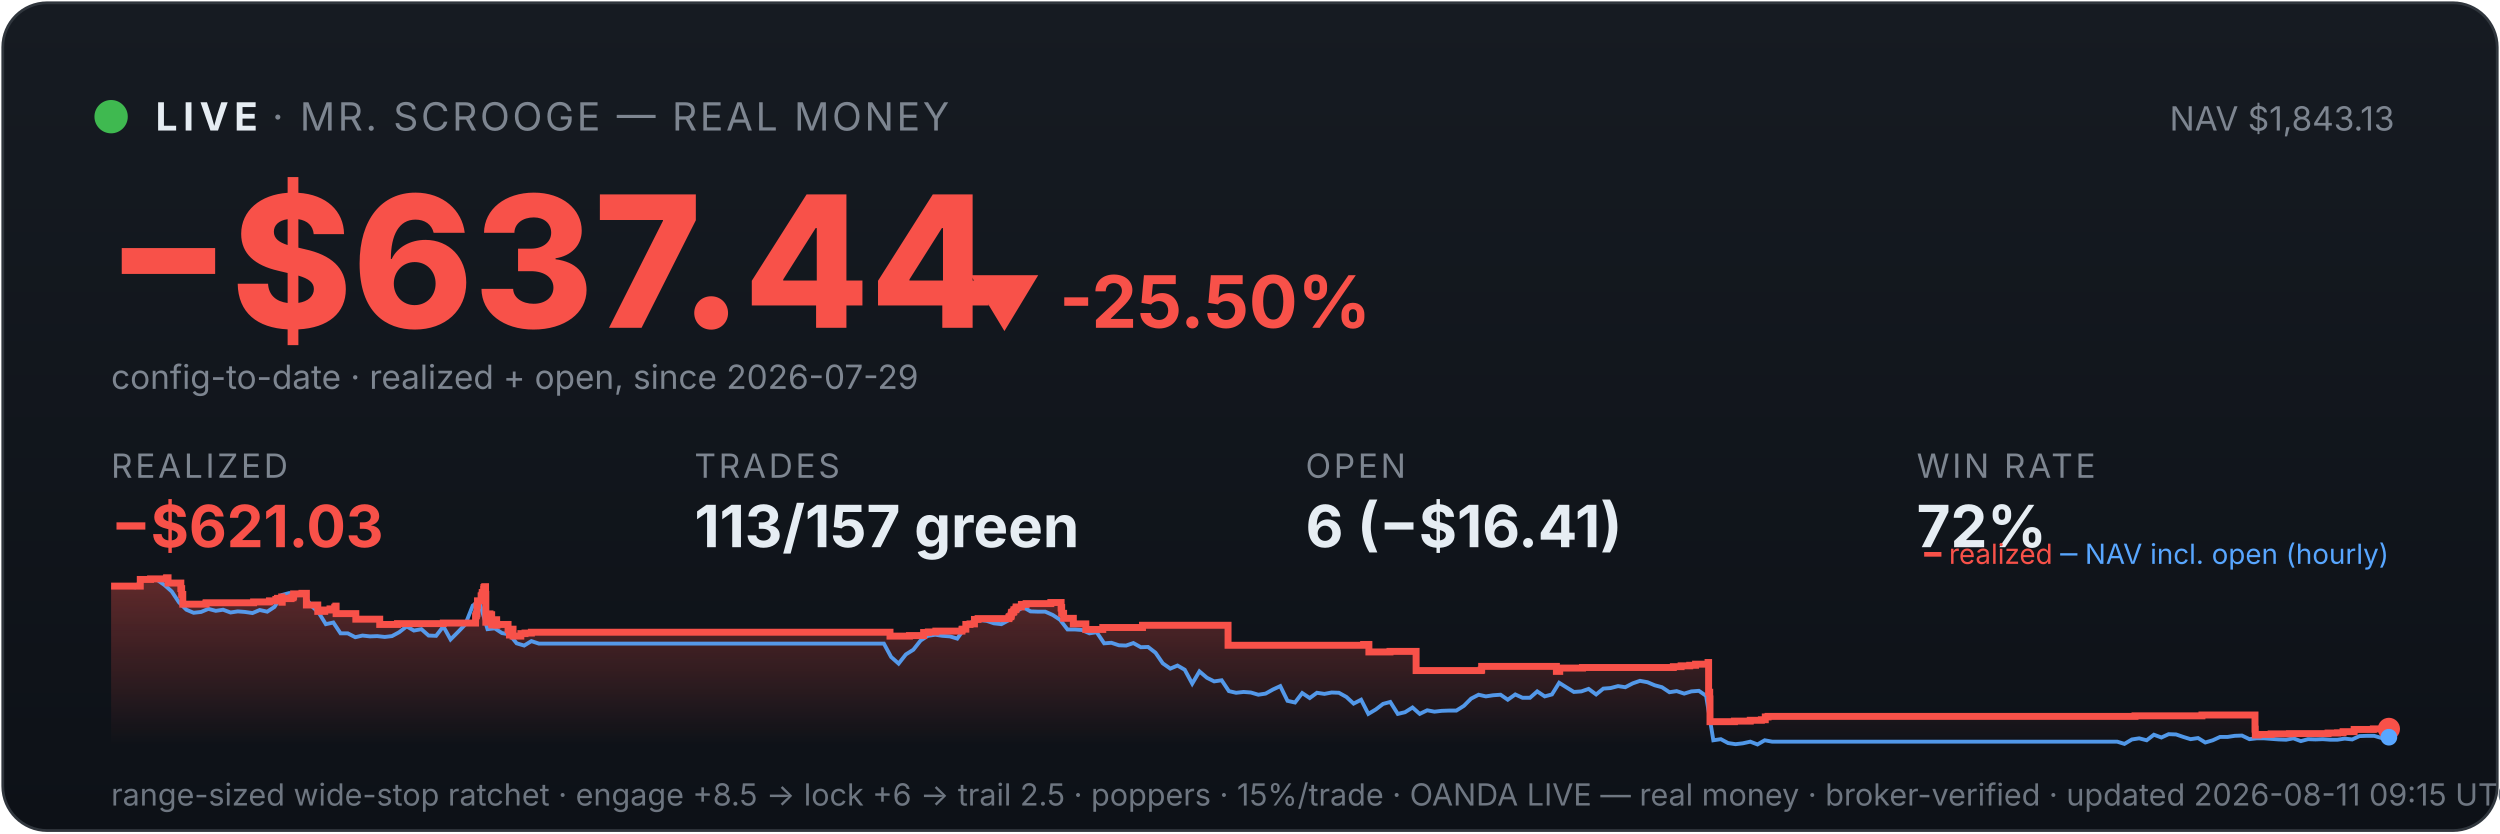
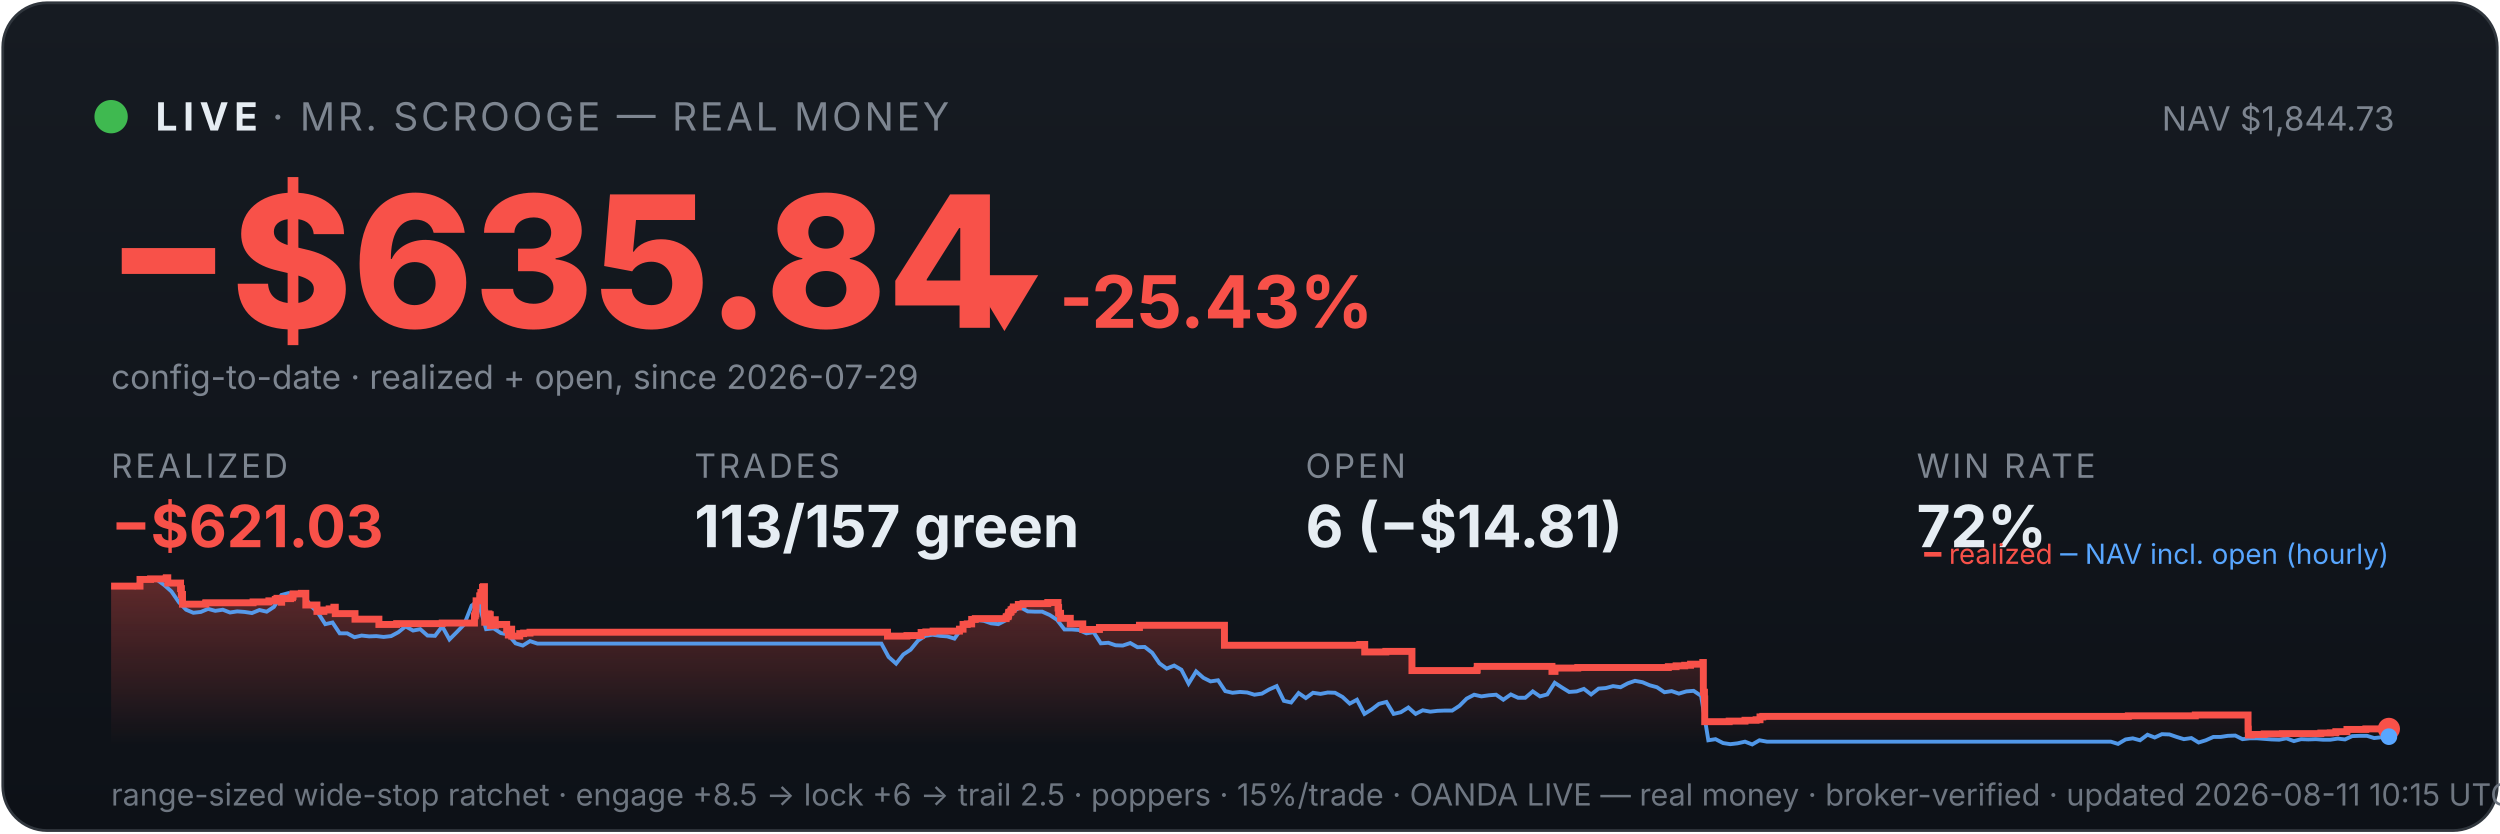
<svg xmlns="http://www.w3.org/2000/svg" viewBox="0 0 900 300" width="100%" font-family="system-ui,-apple-system,sans-serif">
  <defs>
    <linearGradient id="bg" x1="0" y1="0" x2="0" y2="1">
      <stop offset="0" stop-color="#161b22" />
      <stop offset="1" stop-color="#0d1117" />
    </linearGradient>
    <linearGradient id="fill" x1="0" y1="0" x2="0" y2="1">
      <stop offset="0" stop-color="#f85149" stop-opacity="0.35" />
      <stop offset="1" stop-color="#f85149" stop-opacity="0" />
    </linearGradient>
  </defs>
  <rect x="1" y="1" width="898" height="298" rx="16" fill="url(#bg)" stroke="#30363d" />
  <circle cx="40" cy="42" r="6" fill="#3fb950" />
  <text x="56" y="47" font-size="14" font-weight="700" fill="#e6edf3" letter-spacing="2">LIVE</text>
  <text x="98" y="47" font-size="14" fill="#7d8590" letter-spacing="1">· MR. SCROOGE — REAL MONEY</text>
-   <text x="862" y="47" font-size="12" fill="#7d8590" text-anchor="end">NAV $1,843.13</text>
-   <text x="38" y="118" font-size="66" font-weight="800" fill="#f85149">−$637.44</text>
-   <text x="348" y="118" font-size="26" font-weight="700" fill="#f85149">▼ -25.50%</text>
+   <text x="862" y="47" font-size="12" fill="#7d8590" text-anchor="end">NAV $1,844.73</text>
+   <text x="38" y="118" font-size="66" font-weight="800" fill="#f85149">−$635.84</text>
+   <text x="348" y="118" font-size="26" font-weight="700" fill="#f85149">▼ -25.43%</text>
  <text x="40" y="140" font-size="12" fill="#7d8590">config-to-date · realized + open, since 2026-07-29</text>
  <text x="40" y="172" font-family="system-ui,-apple-system,sans-serif" font-size="12" fill="#7d8590" letter-spacing="1">REALIZED</text>
  <text x="40" y="197" font-family="system-ui,-apple-system,sans-serif" font-size="21" font-weight="700" fill="#f85149">−$621.03</text>
  <text x="250" y="172" font-family="system-ui,-apple-system,sans-serif" font-size="12" fill="#7d8590" letter-spacing="1">TRADES</text>
  <text x="250" y="197" font-family="system-ui,-apple-system,sans-serif" font-size="21" font-weight="700" fill="#e6edf3">113/157 green</text>
  <text x="470" y="172" font-family="system-ui,-apple-system,sans-serif" font-size="12" fill="#7d8590" letter-spacing="1">OPEN</text>
-   <text x="470" y="197" font-family="system-ui,-apple-system,sans-serif" font-size="21" font-weight="700" fill="#e6edf3">6 (−$16.41)</text>
+   <text x="470" y="197" font-family="system-ui,-apple-system,sans-serif" font-size="21" font-weight="700" fill="#e6edf3">6 (−$14.81)</text>
  <text x="690" y="172" font-family="system-ui,-apple-system,sans-serif" font-size="12" fill="#7d8590" letter-spacing="1">WIN RATE</text>
  <text x="690" y="197" font-family="system-ui,-apple-system,sans-serif" font-size="21" font-weight="700" fill="#e6edf3">72%</text>
-   <polygon points="40,268 40.0,211.0 50.5,211.0 50.5,208.6 54.2,208.6 54.2,208.4 59.9,208.4 59.9,208.2 60.0,208.2 60.0,208.0 60.5,208.0 60.5,209.9 65.1,209.9 65.1,211.9 65.4,211.9 65.4,214.0 65.8,214.0 65.8,215.8 65.8,215.8 65.8,217.5 74.1,217.5 74.1,217.3 74.2,217.3 74.2,217.0 91.3,217.0 91.3,216.7 97.0,216.7 97.0,216.3 99.3,216.3 99.3,215.8 99.9,215.8 99.9,215.4 101.4,215.4 101.4,214.9 101.5,214.9 101.5,216.8 101.6,216.8 101.6,215.5 104.8,215.5 104.8,215.2 105.5,215.2 105.5,214.7 105.7,214.7 105.7,213.8 108.7,213.8 108.7,213.6 110.3,213.6 110.3,215.5 110.3,215.5 110.3,217.8 114.4,217.8 114.4,220.1 116.9,220.1 116.9,219.6 118.8,219.6 118.8,219.2 120.5,219.2 120.5,218.6 120.9,218.6 120.9,218.2 121.0,218.2 121.0,220.9 128.1,220.9 128.1,222.9 136.7,222.9 136.7,224.8 143.1,224.8 143.1,224.5 159.6,224.5 159.6,224.3 171.2,224.3 171.2,223.1 171.2,223.1 171.2,222.7 171.2,222.7 171.2,221.7 171.5,221.7 171.5,221.0 171.7,221.0 171.7,218.0 171.9,218.0 171.9,216.3 173.2,216.3 173.2,215.3 173.2,215.3 173.2,214.5 173.5,214.5 173.5,214.2 173.6,214.2 173.6,213.3 174.1,213.3 174.1,212.2 174.2,212.2 174.2,211.5 174.5,211.5 174.5,211.2 174.8,211.2 174.8,214.0 174.9,214.0 174.9,217.3 174.9,217.3 174.9,220.6 174.9,220.6 174.9,224.0 175.3,224.0 175.3,222.0 175.4,222.0 175.4,221.7 176.0,221.7 176.0,221.5 176.2,221.5 176.2,221.0 176.4,221.0 176.4,222.9 176.5,222.9 176.5,221.8 176.6,221.8 176.6,221.7 176.9,221.7 176.9,221.3 177.0,221.3 177.0,223.3 177.0,223.3 177.0,225.2 177.0,225.2 177.0,224.9 177.3,224.9 177.3,225.0 177.5,225.0 177.5,224.7 177.5,224.7 177.5,224.3 177.8,224.3 177.8,223.6 177.8,223.6 177.8,223.4 177.9,223.4 177.9,223.1 178.8,223.1 178.8,225.1 178.9,225.1 178.9,224.8 182.9,224.8 182.9,226.7 183.4,226.7 183.4,228.6 183.5,228.6 183.5,227.6 183.7,227.6 183.7,226.9 184.0,226.9 184.0,226.5 184.7,226.5 184.7,229.0 187.5,229.0 187.5,228.1 189.0,228.1 189.0,227.9 191.3,227.9 191.3,227.6 320.4,227.6 320.4,229.0 327.4,229.0 327.4,228.8 332.5,228.8 332.5,227.7 334.2,227.7 334.2,227.5 336.9,227.5 336.9,227.2 346.3,227.2 346.3,226.7 346.4,226.7 346.4,226.5 347.7,226.5 347.7,224.8 349.2,224.8 349.2,224.6 350.8,224.6 350.8,223.0 352.1,223.0 352.1,222.7 363.2,222.7 363.2,222.2 363.4,222.2 363.4,222.0 363.9,222.0 363.9,221.7 364.0,221.7 364.0,221.4 364.1,221.4 364.1,220.6 364.3,220.6 364.3,220.4 364.8,220.4 364.8,220.2 365.0,220.2 365.0,219.9 365.0,219.9 365.0,219.5 365.6,219.5 365.6,219.3 365.8,219.3 365.8,218.8 365.8,218.8 365.8,218.5 367.7,218.5 367.7,218.3 367.7,218.3 367.7,217.8 367.7,217.8 367.7,217.6 369.4,217.6 369.4,217.3 378.3,217.3 378.3,216.9 382.0,216.9 382.0,218.9 382.1,218.9 382.1,218.7 382.2,218.7 382.2,220.8 382.9,220.8 382.9,222.6 386.4,222.6 386.4,224.6 390.9,224.6 390.9,226.6 397.0,226.6 397.0,225.9 411.3,225.9 411.3,225.1 442.1,225.1 442.1,232.3 490.9,232.3 490.9,232.0 492.8,232.0 492.8,234.7 500.4,234.7 500.4,234.5 509.8,234.5 509.8,241.4 533.2,241.4 533.2,241.2 533.4,241.2 533.4,239.9 560.3,239.9 560.3,241.7 561.5,241.7 561.5,240.5 569.7,240.5 569.7,240.3 602.4,240.3 602.4,240.0 605.2,240.0 605.2,239.7 608.3,239.7 608.3,239.5 610.4,239.5 610.4,239.1 614.9,239.1 614.9,238.5 615.1,238.5 615.1,241.1 615.1,241.1 615.1,249.2 615.5,249.2 615.5,251.6 615.6,251.6 615.6,259.8 624.4,259.8 624.4,259.6 630.1,259.6 630.1,259.3 634.1,259.3 634.1,259.1 635.5,259.1 635.5,258.5 635.5,258.5 635.5,258.1 636.5,258.1 636.5,257.9 768.6,257.9 768.6,257.7 792.7,257.7 792.7,257.4 811.8,257.4 811.8,261.9 811.8,261.9 811.8,262.5 811.9,262.5 811.9,263.2 811.9,263.2 811.9,263.5 811.9,263.5 811.9,263.6 811.9,263.6 811.9,264.6 813.0,264.6 813.0,264.4 817.6,264.4 817.6,264.2 824.2,264.2 824.2,264.1 838.1,264.1 838.1,263.9 841.5,263.9 841.5,263.8 843.5,263.8 843.5,263.4 847.5,263.4 847.5,262.6 854.4,262.6 854.4,262.5 854.4,262.5 854.4,262.4 860.0,262.4 860.0,262.4 860,268" fill="url(#fill)" />
-   <polyline points="40.6,211.0 40.7,211.0 43.3,211.0 43.7,211.0 45.9,211.1 48.6,211.4 51.2,208.7 53.9,208.2 56.5,208.7 59.2,210.6 61.8,212.9 64.4,216.8 67.1,219.5 69.7,220.6 72.4,220.3 75.0,219.2 77.7,219.9 80.3,219.5 83.0,220.5 85.6,220.1 88.2,220.3 90.9,220.7 93.5,219.6 96.2,220.2 98.8,218.5 101.5,214.2 104.1,213.5 106.7,214.3 109.4,214.1 112.0,218.0 114.7,220.5 117.3,224.7 120.0,224.1 122.6,228.0 125.2,228.0 127.9,229.4 130.5,228.8 133.2,229.1 135.8,229.0 138.5,229.3 141.1,229.0 143.7,227.6 146.4,225.5 149.0,227.0 151.7,226.5 154.3,228.8 157.0,228.9 159.6,225.5 162.2,230.2 164.9,227.5 167.5,224.8 170.2,218.0 172.1,216.8 172.8,217.5 175.5,226.5 178.1,226.2 180.7,227.9 183.4,228.4 186.0,231.6 188.7,232.4 191.3,230.8 194.0,231.7 196.6,231.7 199.2,231.7 201.9,231.7 204.5,231.7 207.2,231.7 209.8,231.7 212.5,231.7 215.1,231.7 217.7,231.7 220.4,231.7 223.0,231.7 225.7,231.7 228.3,231.7 231.0,231.7 233.6,231.7 236.2,231.7 238.9,231.7 241.5,231.7 244.2,231.7 246.8,231.7 249.5,231.7 252.1,231.7 254.7,231.7 257.4,231.7 260.0,231.7 262.7,231.7 265.3,231.7 268.0,231.7 270.6,231.7 273.2,231.7 275.9,231.7 278.5,231.7 281.2,231.7 283.8,231.7 286.5,231.7 289.1,231.7 291.7,231.7 294.4,231.7 297.0,231.7 299.7,231.7 302.3,231.7 305.0,231.7 307.6,231.7 310.3,231.7 312.9,231.7 315.5,231.7 318.2,231.7 320.8,236.5 323.5,238.9 326.1,235.6 328.8,233.9 331.4,230.6 334.0,228.9 336.7,228.5 339.3,228.9 342.0,229.1 344.6,229.9 347.3,226.1 349.9,223.9 352.5,223.2 355.2,223.5 357.8,224.4 360.5,224.7 363.1,223.3 365.8,220.1 368.4,218.6 371.0,220.1 373.7,220.2 376.3,220.2 379.0,221.4 381.6,223.1 384.3,226.6 386.9,226.6 389.5,226.8 392.2,228.0 394.8,227.6 397.5,231.6 400.1,231.4 402.8,232.3 405.4,232.4 408.0,231.5 410.7,233.0 413.3,232.9 416.0,235.0 418.6,238.8 421.3,240.7 423.9,239.6 426.5,241.1 429.2,246.1 431.8,241.7 434.5,244.0 437.1,245.3 439.8,244.9 442.4,248.8 445.0,249.4 447.7,249.1 450.3,249.3 453.0,250.1 455.6,249.7 458.3,248.2 460.9,247.0 463.5,252.3 466.2,252.9 468.8,249.5 471.5,251.3 474.1,249.4 476.8,249.8 479.4,249.3 482.0,249.4 484.7,250.9 487.3,253.3 490.0,251.9 492.6,257.0 495.3,255.4 497.9,253.4 500.5,252.7 503.2,257.0 505.8,256.4 508.5,254.7 511.1,257.0 513.8,255.7 516.4,256.2 519.0,255.9 521.7,255.8 524.3,255.8 527.0,254.1 529.6,251.5 532.3,250.1 534.9,250.7 537.5,250.3 540.2,250.1 542.8,251.9 545.5,250.0 548.1,251.2 550.8,251.2 553.4,248.9 556.1,250.7 558.7,250.0 561.3,245.8 564.0,247.5 566.6,249.1 569.3,248.9 571.9,248.0 574.6,250.0 577.2,247.9 579.8,247.7 582.5,247.0 585.1,247.4 587.8,246.0 590.4,245.1 593.1,245.6 595.7,246.7 598.3,247.4 601.0,249.2 603.6,248.8 606.3,249.7 608.9,248.9 611.6,248.7 614.2,250.5 616.8,266.5 619.5,266.1 622.1,267.5 624.8,267.9 627.4,267.6 630.1,267.0 632.7,268.0 635.3,266.5 638.0,267.0 640.6,267.0 643.3,267.0 645.9,267.0 648.6,267.0 651.2,267.0 653.8,267.0 656.5,267.0 659.1,267.0 661.8,267.0 664.4,267.0 667.1,267.0 669.7,267.0 672.3,267.0 675.0,267.0 677.6,267.0 680.3,267.0 682.9,267.0 685.6,267.0 688.2,267.0 690.8,267.0 693.5,267.0 696.1,267.0 698.8,267.0 701.4,267.0 704.1,267.0 706.7,267.0 709.3,267.0 712.0,267.0 714.6,267.0 717.3,267.0 719.9,267.0 722.6,267.0 725.2,267.0 727.8,267.0 730.5,267.0 733.1,267.0 735.8,267.0 738.4,267.0 741.1,267.0 743.7,267.0 746.3,267.0 749.0,267.0 751.6,267.0 754.3,267.0 756.9,267.0 759.6,267.0 762.2,267.0 764.8,267.8 767.5,266.2 770.1,265.8 772.8,266.5 775.4,264.5 778.1,265.5 780.7,264.3 783.4,264.4 786.0,265.3 788.6,266.1 791.3,265.7 793.9,267.3 796.6,266.5 799.2,265.3 801.9,265.3 804.5,264.9 807.1,264.8 809.8,266.1 812.4,265.8 815.1,265.8 817.7,266.0 820.4,266.2 823.0,266.3 825.6,265.8 828.3,266.8 830.9,266.1 833.6,266.2 836.2,266.1 838.9,266.3 841.5,266.3 844.1,265.9 846.8,266.2 849.4,265.0 852.1,264.9 854.7,264.9 857.4,265.7 860.0,265.4" fill="none" stroke="#58a6ff" stroke-width="1.4" opacity="0.9" />
-   <polyline points="40.0,211.0 50.5,211.0 50.5,208.6 54.2,208.6 54.2,208.4 59.9,208.4 59.9,208.2 60.0,208.2 60.0,208.0 60.5,208.0 60.5,209.9 65.1,209.9 65.1,211.9 65.4,211.9 65.4,214.0 65.8,214.0 65.8,215.8 65.8,215.8 65.8,217.5 74.1,217.5 74.1,217.3 74.2,217.3 74.2,217.0 91.3,217.0 91.3,216.7 97.0,216.7 97.0,216.3 99.3,216.3 99.3,215.8 99.9,215.8 99.9,215.4 101.4,215.4 101.4,214.9 101.5,214.9 101.5,216.8 101.6,216.8 101.6,215.5 104.8,215.5 104.8,215.2 105.5,215.2 105.5,214.7 105.7,214.7 105.7,213.8 108.7,213.8 108.7,213.6 110.3,213.6 110.3,215.5 110.3,215.5 110.3,217.8 114.4,217.8 114.4,220.1 116.9,220.1 116.9,219.6 118.8,219.6 118.8,219.2 120.5,219.2 120.5,218.6 120.9,218.6 120.9,218.2 121.0,218.2 121.0,220.9 128.1,220.9 128.1,222.9 136.7,222.9 136.7,224.8 143.1,224.8 143.1,224.5 159.6,224.5 159.6,224.3 171.2,224.3 171.2,223.1 171.2,223.1 171.2,222.7 171.2,222.7 171.2,221.7 171.5,221.7 171.5,221.0 171.7,221.0 171.7,218.0 171.9,218.0 171.9,216.3 173.2,216.3 173.2,215.3 173.2,215.3 173.2,214.5 173.5,214.5 173.5,214.2 173.6,214.2 173.6,213.3 174.1,213.3 174.1,212.2 174.2,212.2 174.2,211.5 174.5,211.5 174.5,211.2 174.8,211.2 174.8,214.0 174.9,214.0 174.9,217.3 174.9,217.3 174.9,220.6 174.9,220.6 174.9,224.0 175.3,224.0 175.3,222.0 175.4,222.0 175.4,221.7 176.0,221.7 176.0,221.5 176.2,221.5 176.2,221.0 176.4,221.0 176.4,222.9 176.5,222.9 176.5,221.8 176.6,221.8 176.6,221.7 176.9,221.7 176.9,221.3 177.0,221.3 177.0,223.3 177.0,223.3 177.0,225.2 177.0,225.2 177.0,224.9 177.3,224.9 177.3,225.0 177.5,225.0 177.5,224.7 177.5,224.7 177.5,224.3 177.8,224.3 177.8,223.6 177.8,223.6 177.8,223.4 177.9,223.4 177.9,223.1 178.8,223.1 178.8,225.1 178.9,225.1 178.9,224.8 182.9,224.8 182.9,226.7 183.4,226.7 183.4,228.6 183.5,228.6 183.5,227.6 183.7,227.6 183.7,226.9 184.0,226.9 184.0,226.5 184.7,226.5 184.7,229.0 187.5,229.0 187.5,228.1 189.0,228.1 189.0,227.9 191.3,227.9 191.3,227.6 320.4,227.6 320.4,229.0 327.4,229.0 327.4,228.8 332.5,228.8 332.5,227.7 334.2,227.7 334.2,227.5 336.9,227.5 336.9,227.2 346.3,227.2 346.3,226.7 346.4,226.7 346.4,226.5 347.7,226.5 347.7,224.8 349.2,224.8 349.2,224.6 350.8,224.6 350.8,223.0 352.1,223.0 352.1,222.7 363.2,222.7 363.2,222.2 363.4,222.2 363.4,222.0 363.9,222.0 363.9,221.7 364.0,221.7 364.0,221.4 364.1,221.4 364.1,220.6 364.3,220.6 364.3,220.4 364.8,220.4 364.8,220.2 365.0,220.2 365.0,219.9 365.0,219.9 365.0,219.5 365.6,219.5 365.6,219.3 365.8,219.3 365.8,218.8 365.8,218.8 365.8,218.5 367.7,218.5 367.7,218.3 367.7,218.3 367.7,217.8 367.7,217.8 367.7,217.6 369.4,217.6 369.4,217.3 378.3,217.3 378.3,216.9 382.0,216.9 382.0,218.9 382.1,218.9 382.1,218.7 382.2,218.7 382.2,220.8 382.9,220.8 382.9,222.6 386.4,222.6 386.4,224.6 390.9,224.6 390.9,226.6 397.0,226.6 397.0,225.9 411.3,225.9 411.3,225.1 442.1,225.1 442.1,232.3 490.9,232.3 490.9,232.0 492.8,232.0 492.8,234.7 500.4,234.7 500.4,234.5 509.8,234.5 509.8,241.4 533.2,241.4 533.2,241.2 533.4,241.2 533.4,239.9 560.3,239.9 560.3,241.7 561.5,241.7 561.5,240.5 569.7,240.5 569.7,240.3 602.4,240.3 602.4,240.0 605.2,240.0 605.2,239.7 608.3,239.7 608.3,239.5 610.4,239.5 610.4,239.1 614.9,239.1 614.9,238.5 615.1,238.5 615.1,241.1 615.1,241.1 615.1,249.2 615.5,249.2 615.5,251.6 615.6,251.6 615.6,259.8 624.4,259.8 624.4,259.6 630.1,259.6 630.1,259.3 634.1,259.3 634.1,259.1 635.5,259.1 635.5,258.5 635.5,258.5 635.5,258.1 636.5,258.1 636.5,257.9 768.6,257.9 768.6,257.7 792.7,257.7 792.7,257.4 811.8,257.4 811.8,261.9 811.8,261.9 811.8,262.5 811.9,262.5 811.9,263.2 811.9,263.2 811.9,263.5 811.9,263.5 811.9,263.6 811.9,263.6 811.9,264.6 813.0,264.6 813.0,264.4 817.6,264.4 817.6,264.2 824.2,264.2 824.2,264.1 838.1,264.1 838.1,263.9 841.5,263.9 841.5,263.8 843.5,263.8 843.5,263.4 847.5,263.4 847.5,262.6 854.4,262.6 854.4,262.5 854.4,262.5 854.4,262.4 860.0,262.4 860.0,262.4" fill="none" stroke="#f85149" stroke-width="2.5" />
+   <polygon points="40,268 40.0,211.0 50.4,211.0 50.4,208.6 54.2,208.6 54.2,208.4 59.8,208.4 59.8,208.2 59.9,208.2 59.9,208.0 60.4,208.0 60.4,209.9 65.0,209.9 65.0,211.9 65.3,211.9 65.3,214.0 65.7,214.0 65.7,215.8 65.7,215.8 65.7,217.5 74.0,217.5 74.0,217.3 74.1,217.3 74.1,217.0 91.1,217.0 91.1,216.7 96.8,216.7 96.8,216.3 99.1,216.3 99.1,215.8 99.7,215.8 99.7,215.4 101.3,215.4 101.3,214.9 101.3,214.9 101.3,216.8 101.4,216.8 101.4,215.5 104.6,215.5 104.6,215.2 105.3,215.2 105.3,214.7 105.5,214.7 105.5,213.8 108.5,213.8 108.5,213.6 110.1,213.6 110.1,215.5 110.1,215.5 110.1,217.8 114.1,217.8 114.1,220.1 116.6,220.1 116.6,219.6 118.5,219.6 118.5,219.2 120.2,219.2 120.2,218.6 120.7,218.6 120.7,218.2 120.7,218.2 120.7,220.9 127.8,220.9 127.8,222.9 136.4,222.9 136.4,224.8 142.8,224.8 142.8,224.5 159.2,224.5 159.2,224.3 170.8,224.3 170.8,223.1 170.8,223.1 170.8,222.7 170.8,222.7 170.8,221.7 171.1,221.7 171.1,221.0 171.3,221.0 171.3,218.0 171.4,218.0 171.4,216.3 172.7,216.3 172.7,215.3 172.7,215.3 172.7,214.5 173.1,214.5 173.1,214.2 173.1,214.2 173.1,213.3 173.7,213.3 173.7,212.2 173.7,212.2 173.7,211.5 174.0,211.5 174.0,211.2 174.4,211.2 174.4,214.0 174.4,214.0 174.4,217.3 174.4,217.3 174.4,220.6 174.5,220.6 174.5,224.0 174.9,224.0 174.9,222.0 175.0,222.0 175.0,221.7 175.6,221.7 175.6,221.5 175.7,221.5 175.7,221.0 176.0,221.0 176.0,222.9 176.0,222.9 176.0,221.8 176.1,221.8 176.1,221.7 176.4,221.7 176.4,221.3 176.5,221.3 176.5,223.3 176.5,223.3 176.5,225.2 176.6,225.2 176.6,224.9 176.9,224.9 176.9,225.0 177.1,225.0 177.1,224.7 177.1,224.7 177.1,224.3 177.4,224.3 177.4,223.6 177.4,223.6 177.4,223.4 177.4,223.4 177.4,223.1 178.3,223.1 178.3,225.1 178.4,225.1 178.4,224.8 182.4,224.8 182.4,226.7 183.0,226.7 183.0,228.6 183.1,228.6 183.1,227.6 183.2,227.6 183.2,226.9 183.5,226.9 183.5,226.5 184.2,226.5 184.2,229.0 187.1,229.0 187.1,228.1 188.5,228.1 188.5,227.9 190.8,227.9 190.8,227.6 319.5,227.6 319.5,229.0 326.5,229.0 326.5,228.8 331.6,228.8 331.6,227.7 333.3,227.7 333.3,227.5 335.9,227.5 335.9,227.2 345.4,227.2 345.4,226.7 345.4,226.7 345.4,226.5 346.7,226.5 346.7,224.8 348.2,224.8 348.2,224.6 349.8,224.6 349.8,223.0 351.1,223.0 351.1,222.7 362.2,222.7 362.2,222.2 362.3,222.2 362.3,222.0 362.9,222.0 362.9,221.7 363.0,221.7 363.0,221.4 363.1,221.4 363.1,220.6 363.3,220.6 363.3,220.4 363.8,220.4 363.8,220.2 364.0,220.2 364.0,219.9 364.0,219.9 364.0,219.5 364.5,219.5 364.5,219.3 364.8,219.3 364.8,218.8 364.8,218.8 364.8,218.5 366.6,218.5 366.6,218.3 366.6,218.3 366.6,217.8 366.6,217.8 366.6,217.6 368.3,217.6 368.3,217.3 377.2,217.3 377.2,216.9 380.9,216.9 380.9,218.9 381.0,218.9 381.0,218.7 381.1,218.7 381.1,220.8 381.8,220.8 381.8,222.6 385.3,222.6 385.3,224.6 389.8,224.6 389.8,226.6 395.8,226.6 395.8,225.9 410.2,225.9 410.2,225.1 440.8,225.1 440.8,232.3 489.5,232.3 489.5,232.0 491.3,232.0 491.3,234.7 498.9,234.7 498.9,234.5 508.3,234.5 508.3,241.4 531.6,241.4 531.6,241.2 531.8,241.2 531.8,239.9 558.7,239.9 558.7,241.7 559.8,241.7 559.8,240.5 568.0,240.5 568.0,240.3 600.6,240.3 600.6,240.0 603.4,240.0 603.4,239.7 606.5,239.7 606.5,239.5 608.6,239.5 608.6,239.1 613.0,239.1 613.0,238.5 613.2,238.5 613.2,241.1 613.2,241.1 613.2,249.2 613.6,249.2 613.6,251.6 613.7,251.6 613.7,259.8 622.5,259.8 622.5,259.6 628.2,259.6 628.2,259.3 632.2,259.3 632.2,259.1 633.6,259.1 633.6,258.5 633.6,258.5 633.6,258.1 634.6,258.1 634.6,257.9 766.2,257.9 766.2,257.7 790.3,257.7 790.3,257.4 809.3,257.4 809.3,261.9 809.3,261.9 809.3,262.5 809.4,262.5 809.4,263.2 809.4,263.2 809.4,263.5 809.4,263.5 809.4,263.6 809.4,263.6 809.4,264.6 810.5,264.6 810.5,264.4 815.1,264.4 815.1,264.2 821.7,264.2 821.7,264.1 835.5,264.1 835.5,263.9 838.9,263.9 838.9,263.8 840.9,263.8 840.9,263.4 844.9,263.4 844.9,262.6 851.7,262.6 851.7,262.5 851.7,262.5 851.7,262.4 860.0,262.4 860.0,262.4 860,268" fill="url(#fill)" />
+   <polyline points="40.6,211.0 40.7,211.0 43.3,211.0 43.7,211.0 45.9,211.1 48.6,211.4 51.2,208.7 53.8,208.2 56.5,208.7 59.1,210.6 61.7,212.9 64.4,216.8 67.0,219.5 69.6,220.6 72.3,220.3 74.9,219.2 77.5,219.9 80.2,219.5 82.8,220.5 85.4,220.1 88.1,220.3 90.7,220.7 93.4,219.6 96.0,220.2 98.6,218.5 101.3,214.2 103.9,213.5 106.5,214.3 109.2,214.1 111.8,218.0 114.4,220.5 117.1,224.7 119.7,224.1 122.3,228.0 125.0,228.0 127.6,229.4 130.2,228.8 132.9,229.1 135.5,229.0 138.1,229.3 140.8,229.0 143.4,227.6 146.0,225.5 148.7,227.0 151.3,226.5 153.9,228.8 156.6,228.9 159.2,225.5 161.8,230.2 164.5,227.5 167.1,224.8 169.8,218.0 171.6,216.8 172.4,217.5 175.0,226.5 177.7,226.2 180.3,227.9 182.9,228.4 185.6,231.6 188.2,232.4 190.8,230.8 193.5,231.7 196.1,231.7 198.7,231.7 201.4,231.7 204.0,231.7 206.6,231.7 209.3,231.7 211.9,231.7 214.5,231.7 217.2,231.7 219.8,231.7 222.4,231.7 225.1,231.7 227.7,231.7 230.3,231.7 233.0,231.7 235.6,231.7 238.3,231.7 240.9,231.7 243.5,231.7 246.2,231.7 248.8,231.7 251.4,231.7 254.1,231.7 256.7,231.7 259.3,231.7 262.0,231.7 264.6,231.7 267.2,231.7 269.9,231.7 272.5,231.7 275.1,231.7 277.8,231.7 280.4,231.7 283.0,231.7 285.7,231.7 288.3,231.7 290.9,231.7 293.6,231.7 296.2,231.7 298.8,231.7 301.5,231.7 304.1,231.7 306.7,231.7 309.4,231.7 312.0,231.7 314.7,231.7 317.3,231.7 319.9,236.5 322.6,238.9 325.2,235.6 327.8,233.9 330.5,230.6 333.1,228.9 335.7,228.5 338.4,228.9 341.0,229.1 343.6,229.9 346.3,226.1 348.9,223.9 351.5,223.2 354.2,223.5 356.8,224.4 359.4,224.7 362.1,223.3 364.7,220.1 367.3,218.6 370.0,220.1 372.6,220.2 375.2,220.2 377.9,221.4 380.5,223.1 383.2,226.6 385.8,226.6 388.4,226.8 391.1,228.0 393.7,227.6 396.3,231.6 399.0,231.4 401.6,232.3 404.2,232.4 406.9,231.5 409.5,233.0 412.1,232.9 414.8,235.0 417.4,238.8 420.0,240.7 422.7,239.6 425.3,241.1 427.9,246.1 430.6,241.7 433.2,244.0 435.8,245.3 438.5,244.9 441.1,248.8 443.7,249.4 446.4,249.1 449.0,249.3 451.6,250.1 454.3,249.7 456.9,248.2 459.6,247.0 462.2,252.3 464.8,252.9 467.5,249.5 470.1,251.3 472.7,249.4 475.4,249.8 478.0,249.3 480.6,249.4 483.3,250.9 485.9,253.3 488.5,251.9 491.2,257.0 493.8,255.4 496.4,253.4 499.1,252.7 501.7,257.0 504.3,256.4 507.0,254.7 509.6,257.0 512.2,255.7 514.9,256.2 517.5,255.9 520.1,255.8 522.8,255.8 525.4,254.1 528.0,251.5 530.7,250.1 533.3,250.7 536.0,250.3 538.6,250.1 541.2,251.9 543.9,250.0 546.5,251.2 549.1,251.2 551.8,248.9 554.4,250.7 557.0,250.0 559.7,245.8 562.3,247.5 564.9,249.1 567.6,248.9 570.2,248.0 572.8,250.0 575.5,247.9 578.1,247.7 580.7,247.0 583.4,247.4 586.0,246.0 588.6,245.1 591.3,245.6 593.9,246.7 596.5,247.4 599.2,249.2 601.8,248.8 604.4,249.7 607.1,248.9 609.7,248.7 612.4,250.5 615.0,266.5 617.6,266.1 620.3,267.5 622.9,267.9 625.5,267.6 628.2,267.0 630.8,268.0 633.4,266.5 636.1,267.0 638.7,267.0 641.3,267.0 644.0,267.0 646.6,267.0 649.2,267.0 651.9,267.0 654.5,267.0 657.1,267.0 659.8,267.0 662.4,267.0 665.0,267.0 667.7,267.0 670.3,267.0 672.9,267.0 675.6,267.0 678.2,267.0 680.9,267.0 683.5,267.0 686.1,267.0 688.8,267.0 691.4,267.0 694.0,267.0 696.7,267.0 699.3,267.0 701.9,267.0 704.6,267.0 707.2,267.0 709.8,267.0 712.5,267.0 715.1,267.0 717.7,267.0 720.4,267.0 723.0,267.0 725.6,267.0 728.3,267.0 730.9,267.0 733.5,267.0 736.2,267.0 738.8,267.0 741.4,267.0 744.1,267.0 746.7,267.0 749.3,267.0 752.0,267.0 754.6,267.0 757.3,267.0 759.9,267.0 762.5,267.8 765.2,266.2 767.8,265.8 770.4,266.5 773.1,264.5 775.7,265.5 778.3,264.3 781.0,264.4 783.6,265.3 786.2,266.1 788.9,265.7 791.5,267.3 794.1,266.5 796.8,265.3 799.4,265.3 802.0,264.9 804.7,264.8 807.3,266.1 809.9,265.8 812.6,265.8 815.2,266.0 817.8,266.2 820.5,266.3 823.1,265.8 825.8,266.8 828.4,266.1 831.0,266.2 833.7,266.1 836.3,266.3 838.9,266.3 841.6,265.9 844.2,266.2 846.8,265.0 849.5,264.9 852.1,264.9 854.7,265.7 857.4,265.4 860.0,265.2" fill="none" stroke="#58a6ff" stroke-width="1.4" opacity="0.9" />
+   <polyline points="40.0,211.0 50.4,211.0 50.4,208.6 54.2,208.6 54.2,208.4 59.8,208.4 59.8,208.2 59.9,208.2 59.9,208.0 60.4,208.0 60.4,209.9 65.0,209.9 65.0,211.9 65.3,211.9 65.3,214.0 65.7,214.0 65.7,215.8 65.7,215.8 65.7,217.5 74.0,217.5 74.0,217.3 74.1,217.3 74.1,217.0 91.1,217.0 91.1,216.7 96.8,216.7 96.8,216.3 99.1,216.3 99.1,215.8 99.7,215.8 99.7,215.4 101.3,215.4 101.3,214.9 101.3,214.9 101.3,216.8 101.4,216.8 101.4,215.5 104.6,215.5 104.6,215.2 105.3,215.2 105.3,214.7 105.5,214.7 105.5,213.8 108.5,213.8 108.5,213.6 110.1,213.6 110.1,215.5 110.1,215.5 110.1,217.8 114.1,217.8 114.1,220.1 116.6,220.1 116.6,219.6 118.5,219.6 118.5,219.2 120.2,219.2 120.2,218.6 120.7,218.6 120.7,218.2 120.7,218.2 120.7,220.9 127.8,220.9 127.8,222.9 136.4,222.9 136.4,224.8 142.8,224.8 142.8,224.5 159.2,224.5 159.2,224.3 170.8,224.3 170.8,223.1 170.8,223.1 170.8,222.7 170.8,222.7 170.8,221.7 171.1,221.7 171.1,221.0 171.3,221.0 171.3,218.0 171.4,218.0 171.4,216.3 172.7,216.3 172.7,215.3 172.7,215.3 172.7,214.5 173.1,214.5 173.1,214.2 173.1,214.2 173.1,213.3 173.7,213.3 173.7,212.2 173.7,212.2 173.7,211.5 174.0,211.5 174.0,211.2 174.4,211.2 174.4,214.0 174.4,214.0 174.4,217.3 174.4,217.3 174.4,220.6 174.5,220.6 174.5,224.0 174.9,224.0 174.9,222.0 175.0,222.0 175.0,221.7 175.6,221.7 175.6,221.5 175.7,221.5 175.7,221.0 176.0,221.0 176.0,222.9 176.0,222.9 176.0,221.8 176.1,221.8 176.1,221.7 176.4,221.7 176.4,221.3 176.5,221.3 176.5,223.3 176.5,223.3 176.5,225.2 176.6,225.2 176.6,224.9 176.9,224.9 176.9,225.0 177.1,225.0 177.1,224.7 177.1,224.7 177.1,224.3 177.4,224.3 177.4,223.6 177.4,223.6 177.4,223.4 177.4,223.4 177.4,223.1 178.3,223.1 178.3,225.1 178.4,225.1 178.4,224.8 182.4,224.8 182.4,226.7 183.0,226.7 183.0,228.6 183.1,228.6 183.1,227.6 183.2,227.6 183.2,226.9 183.5,226.9 183.5,226.5 184.2,226.5 184.2,229.0 187.1,229.0 187.1,228.1 188.5,228.1 188.5,227.9 190.8,227.9 190.8,227.6 319.5,227.6 319.5,229.0 326.5,229.0 326.5,228.8 331.6,228.8 331.6,227.7 333.3,227.7 333.3,227.5 335.9,227.5 335.9,227.2 345.4,227.2 345.4,226.7 345.4,226.7 345.4,226.5 346.7,226.5 346.7,224.8 348.2,224.8 348.2,224.6 349.8,224.6 349.8,223.0 351.1,223.0 351.1,222.7 362.2,222.7 362.2,222.2 362.3,222.2 362.3,222.0 362.9,222.0 362.9,221.7 363.0,221.7 363.0,221.4 363.1,221.4 363.1,220.6 363.3,220.6 363.3,220.4 363.8,220.4 363.8,220.2 364.0,220.2 364.0,219.9 364.0,219.9 364.0,219.5 364.5,219.5 364.5,219.3 364.8,219.3 364.8,218.8 364.8,218.8 364.8,218.5 366.6,218.5 366.6,218.3 366.6,218.3 366.6,217.8 366.6,217.8 366.6,217.6 368.3,217.6 368.3,217.3 377.2,217.3 377.2,216.9 380.9,216.9 380.9,218.9 381.0,218.9 381.0,218.7 381.1,218.7 381.1,220.8 381.8,220.8 381.8,222.6 385.3,222.6 385.3,224.6 389.8,224.6 389.8,226.6 395.8,226.6 395.8,225.9 410.2,225.9 410.2,225.1 440.8,225.1 440.8,232.3 489.5,232.3 489.5,232.0 491.3,232.0 491.3,234.7 498.9,234.7 498.9,234.5 508.3,234.5 508.3,241.4 531.6,241.4 531.6,241.2 531.8,241.2 531.8,239.9 558.7,239.9 558.7,241.7 559.8,241.7 559.8,240.5 568.0,240.5 568.0,240.3 600.6,240.3 600.6,240.0 603.4,240.0 603.4,239.7 606.5,239.7 606.5,239.5 608.6,239.5 608.6,239.1 613.0,239.1 613.0,238.5 613.2,238.5 613.2,241.1 613.2,241.1 613.2,249.2 613.6,249.2 613.6,251.6 613.7,251.6 613.7,259.8 622.5,259.8 622.5,259.6 628.2,259.6 628.2,259.3 632.2,259.3 632.2,259.1 633.6,259.1 633.6,258.5 633.6,258.5 633.6,258.1 634.6,258.1 634.6,257.9 766.2,257.9 766.2,257.7 790.3,257.7 790.3,257.4 809.3,257.4 809.3,261.9 809.3,261.9 809.3,262.5 809.4,262.5 809.4,263.2 809.4,263.2 809.4,263.5 809.4,263.5 809.4,263.6 809.4,263.6 809.4,264.6 810.5,264.6 810.5,264.4 815.1,264.4 815.1,264.2 821.7,264.2 821.7,264.1 835.5,264.1 835.5,263.9 838.9,263.9 838.9,263.8 840.9,263.8 840.9,263.4 844.9,263.4 844.9,262.6 851.7,262.6 851.7,262.5 851.7,262.5 851.7,262.4 860.0,262.4 860.0,262.4" fill="none" stroke="#f85149" stroke-width="2.5" />
  <circle cx="860.0" cy="262.4" r="4" fill="#f85149" />
-   <circle cx="860.0" cy="265.4" r="3" fill="#58a6ff" />
+   <circle cx="860.0" cy="265.2" r="3" fill="#58a6ff" />
  <text x="860" y="203" font-size="10" text-anchor="end" fill="#7d8590">
    <tspan fill="#f85149">━ realized</tspan>
    <tspan fill="#58a6ff">─ NAV incl. open (hourly)</tspan>
  </text>
-   <text x="40" y="290" font-size="11" fill="#6e7681">range-sized wide-stop ratchet · engage +8.5 → lock +6 → trail 2.5 · poppers · 15%/trade · OANDA LIVE — real money · broker-verified · updated 2026-08-11 09:15 UTC</text>
+   <text x="40" y="290" font-size="11" fill="#6e7681">range-sized wide-stop ratchet · engage +8.5 → lock +6 → trail 2.5 · poppers · 15%/trade · OANDA LIVE — real money · broker-verified · updated 2026-08-11 10:15 UTC</text>
</svg>
